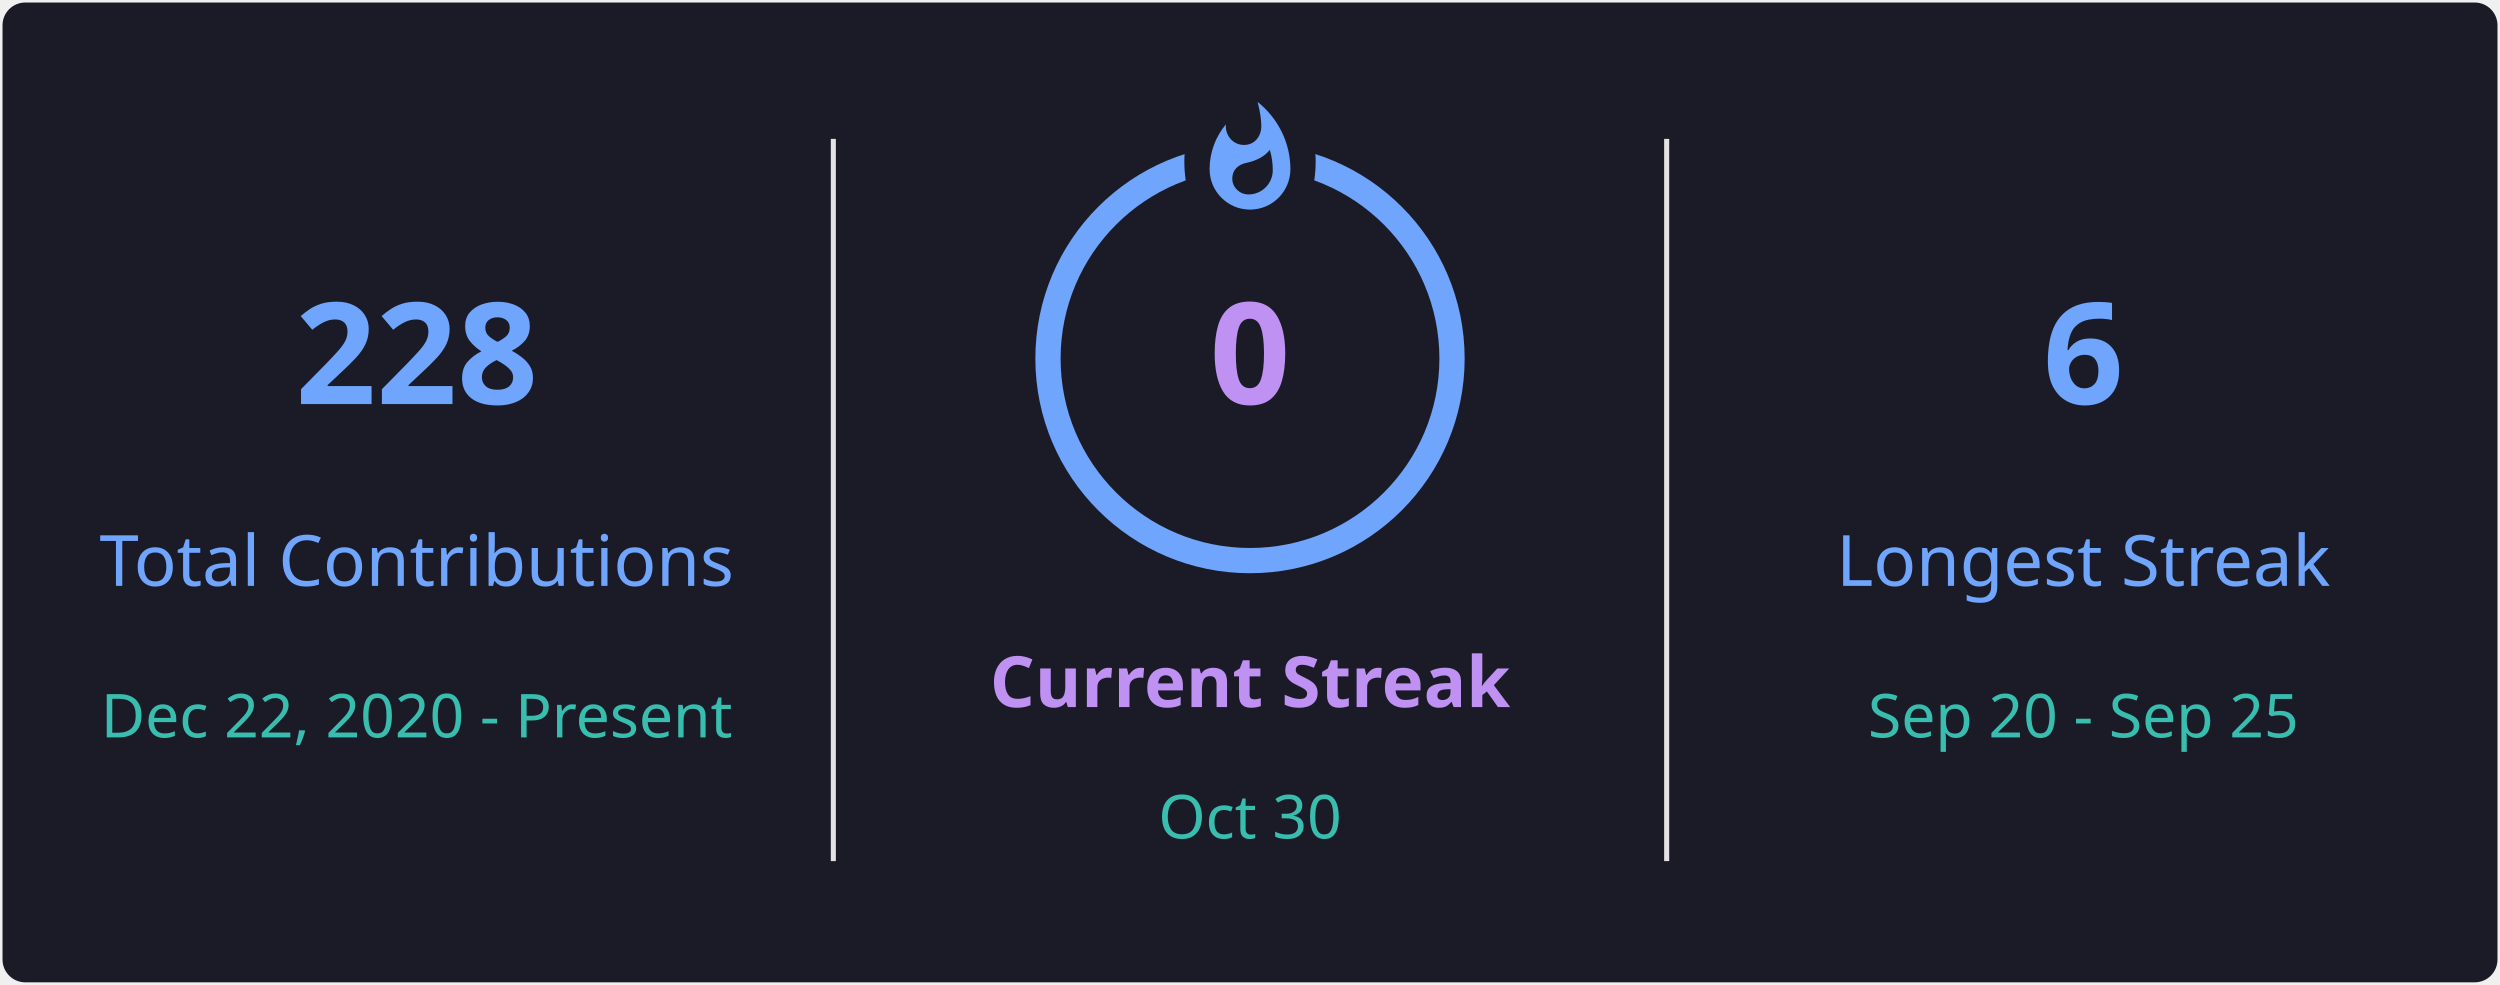
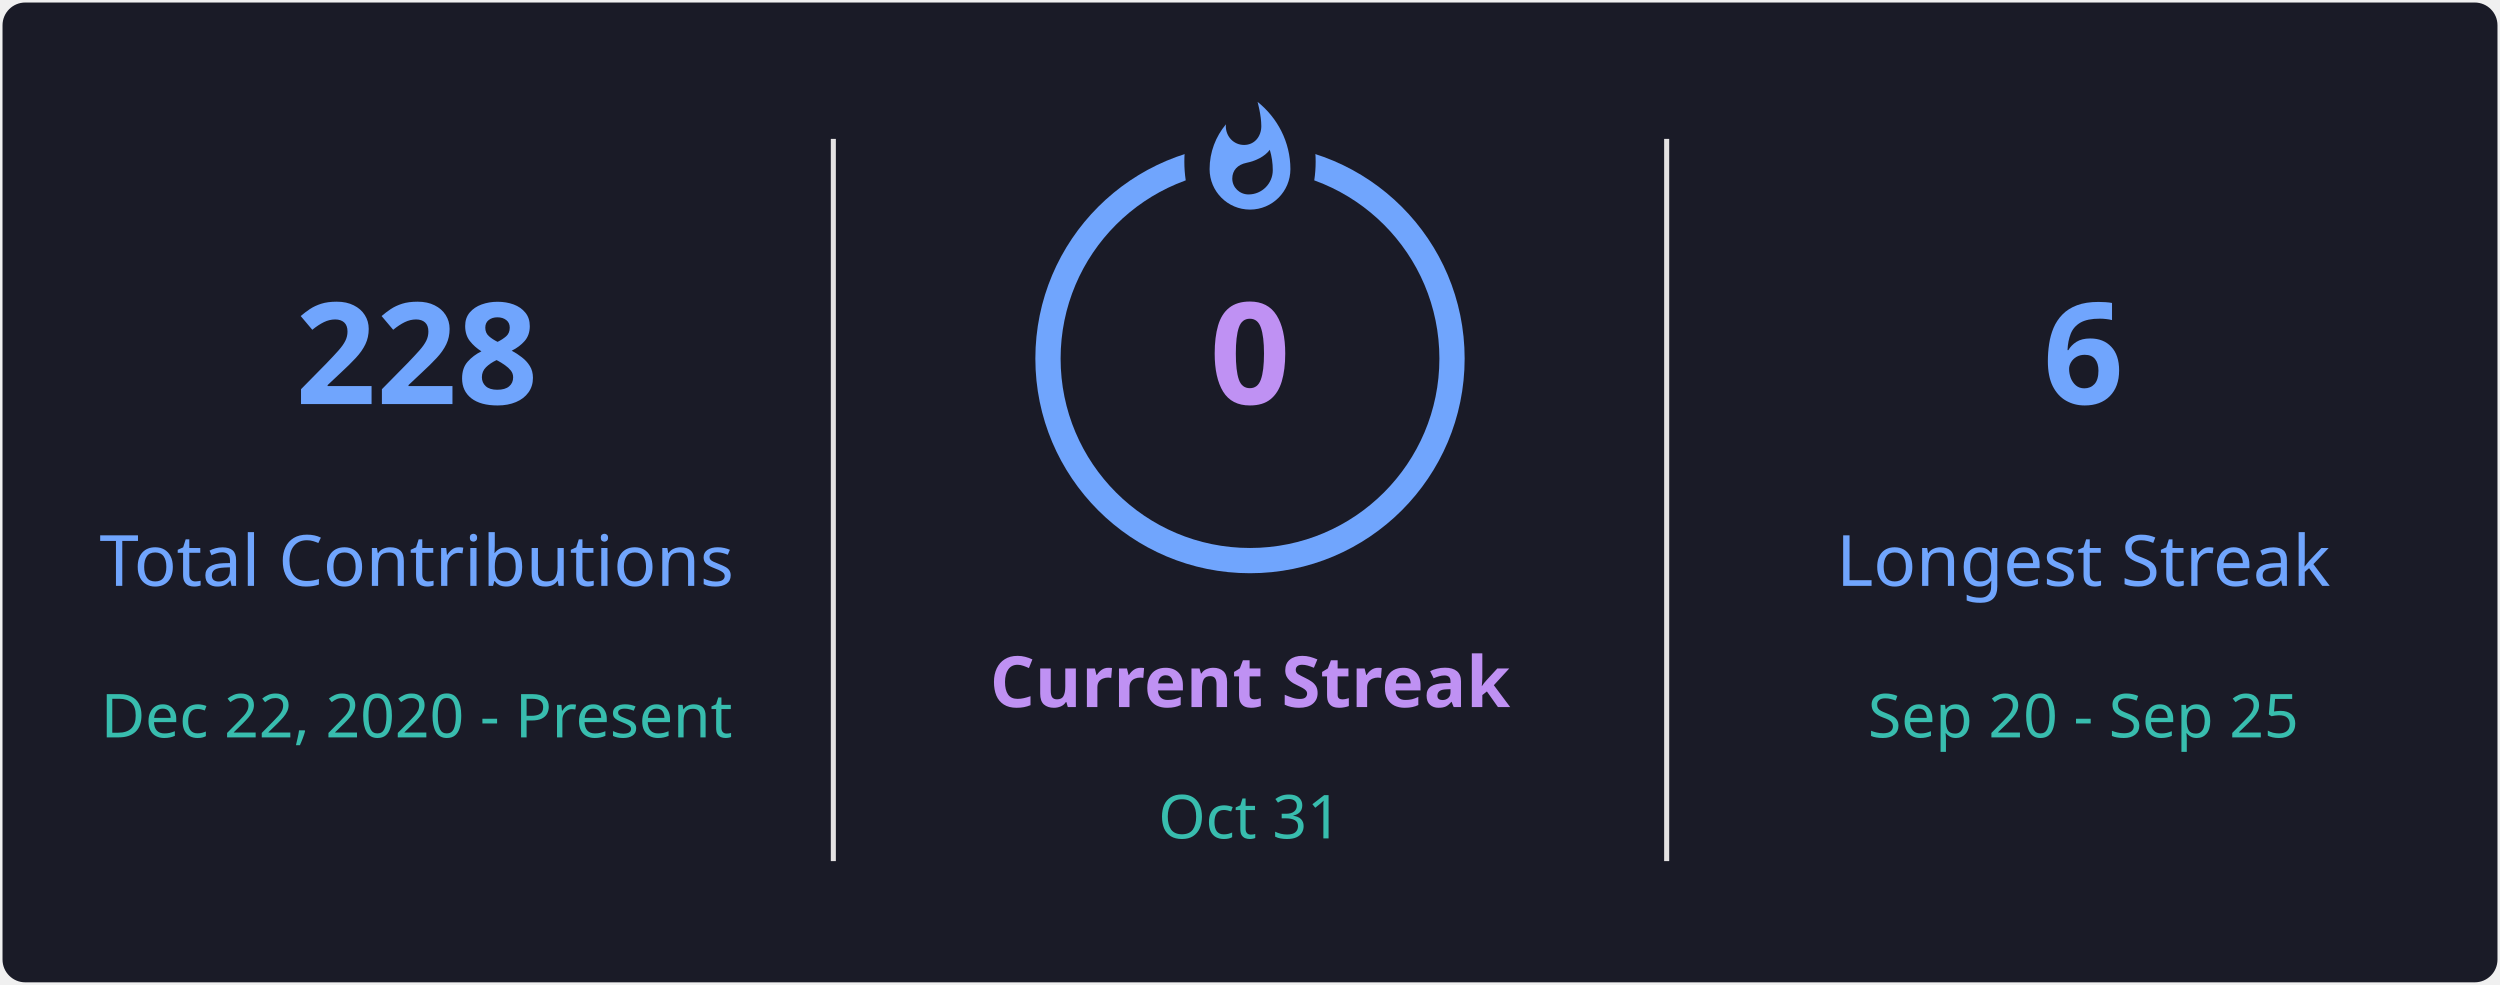
<svg xmlns="http://www.w3.org/2000/svg" style="isolation: isolate" viewBox="0 0 495 195" width="495px" height="195px" direction="ltr">
  <defs>
    <clipPath id="outer_rectangle">
      <rect width="495" height="195" rx="4.5" />
    </clipPath>
    <mask id="mask_out_ring_behind_fire">
      <rect width="495" height="195" fill="white" />
      <ellipse id="mask-ellipse" cx="247.5" cy="32" rx="13" ry="18" fill="black" />
    </mask>
  </defs>
  <g clip-path="url(#outer_rectangle)">
    <g style="isolation: isolate">
      <rect stroke="#000000" stroke-opacity="0" fill="#1A1B27" rx="4.5" x="0.5" y="0.5" width="494" height="194" />
    </g>
    <g style="isolation: isolate">
      <line x1="165" y1="28" x2="165" y2="170" vector-effect="non-scaling-stroke" stroke-width="1" stroke="#E4E2E2" stroke-linejoin="miter" stroke-linecap="square" stroke-miterlimit="3" />
      <line x1="330" y1="28" x2="330" y2="170" vector-effect="non-scaling-stroke" stroke-width="1" stroke="#E4E2E2" stroke-linejoin="miter" stroke-linecap="square" stroke-miterlimit="3" />
    </g>
    <g style="isolation: isolate">
      <g transform="translate(82.5, 48)">
        <text x="0" y="32" stroke-width="0" text-anchor="middle" fill="#70A5FD" stroke="none" font-family="&quot;Segoe UI&quot;, Ubuntu, sans-serif" font-weight="700" font-size="28px" font-style="normal" style="opacity: 1; opacity: 1;">
                        228
                    </text>
      </g>
      <g transform="translate(82.5, 84)">
        <text x="0" y="32" stroke-width="0" text-anchor="middle" fill="#70A5FD" stroke="none" font-family="&quot;Segoe UI&quot;, Ubuntu, sans-serif" font-weight="400" font-size="14px" font-style="normal" style="opacity: 1; opacity: 1;">
                        Total Contributions
                    </text>
      </g>
      <g transform="translate(82.5, 114)">
        <text x="0" y="32" stroke-width="0" text-anchor="middle" fill="#38BDAE" stroke="none" font-family="&quot;Segoe UI&quot;, Ubuntu, sans-serif" font-weight="400" font-size="12px" font-style="normal" style="opacity: 1; opacity: 1;">
                        Dec 22, 2020 - Present
                    </text>
      </g>
    </g>
    <g style="isolation: isolate">
      <g transform="translate(247.5, 108)">
        <text x="0" y="32" stroke-width="0" text-anchor="middle" fill="#BF91F3" stroke="none" font-family="&quot;Segoe UI&quot;, Ubuntu, sans-serif" font-weight="700" font-size="14px" font-style="normal" style="opacity: 1; opacity: 1;">
                        Current Streak
                    </text>
      </g>
      <g transform="translate(247.5, 145)">
        <text x="0" y="21" stroke-width="0" text-anchor="middle" fill="#38BDAE" stroke="none" font-family="&quot;Segoe UI&quot;, Ubuntu, sans-serif" font-weight="400" font-size="12px" font-style="normal" style="opacity: 1; opacity: 1;">
-                         Oct 30
+                         Oct 31
                    </text>
      </g>
      <g mask="url(#mask_out_ring_behind_fire)">
        <circle cx="247.5" cy="71" r="40" fill="none" stroke="#70A5FD" stroke-width="5" style="opacity: 1; opacity: 1;" />
      </g>
      <g transform="translate(247.5, 19.5)" stroke-opacity="0" style="opacity: 1; opacity: 1;">
        <path d="M -12 -0.5 L 15 -0.5 L 15 23.5 L -12 23.5 L -12 -0.5 Z" fill="none" />
        <path d="M 1.5 0.67 C 1.5 0.67 2.24 3.32 2.24 5.47 C 2.24 7.53 0.89 9.2 -1.17 9.2 C -3.23 9.2 -4.79 7.53 -4.79 5.47 L -4.76 5.11 C -6.78 7.51 -8 10.62 -8 13.99 C -8 18.41 -4.42 22 0 22 C 4.42 22 8 18.41 8 13.99 C 8 8.6 5.41 3.79 1.5 0.67 Z M -0.29 19 C -2.07 19 -3.51 17.6 -3.51 15.86 C -3.51 14.24 -2.46 13.1 -0.7 12.74 C 1.07 12.38 2.9 11.53 3.92 10.16 C 4.31 11.45 4.51 12.81 4.51 14.2 C 4.51 16.85 2.36 19 -0.29 19 Z" fill="#70A5FD" stroke-opacity="0" />
      </g>
      <g transform="translate(247.5, 48)">
        <text x="0" y="32" stroke-width="0" text-anchor="middle" fill="#BF91F3" stroke="none" font-family="&quot;Segoe UI&quot;, Ubuntu, sans-serif" font-weight="700" font-size="28px" font-style="normal" style="font-size: 28px;">
                        0
                    </text>
      </g>
    </g>
    <g style="isolation: isolate">
      <g transform="translate(412.5, 48)">
        <text x="0" y="32" stroke-width="0" text-anchor="middle" fill="#70A5FD" stroke="none" font-family="&quot;Segoe UI&quot;, Ubuntu, sans-serif" font-weight="700" font-size="28px" font-style="normal" style="opacity: 1; opacity: 1;">
                        6
                    </text>
      </g>
      <g transform="translate(412.5, 84)">
        <text x="0" y="32" stroke-width="0" text-anchor="middle" fill="#70A5FD" stroke="none" font-family="&quot;Segoe UI&quot;, Ubuntu, sans-serif" font-weight="400" font-size="14px" font-style="normal" style="opacity: 1; opacity: 1;">
                        Longest Streak
                    </text>
      </g>
      <g transform="translate(412.5, 114)">
        <text x="0" y="32" stroke-width="0" text-anchor="middle" fill="#38BDAE" stroke="none" font-family="&quot;Segoe UI&quot;, Ubuntu, sans-serif" font-weight="400" font-size="12px" font-style="normal" style="opacity: 1; opacity: 1;">
                        Sep 20 - Sep 25
                    </text>
      </g>
    </g>
  </g>
</svg>
